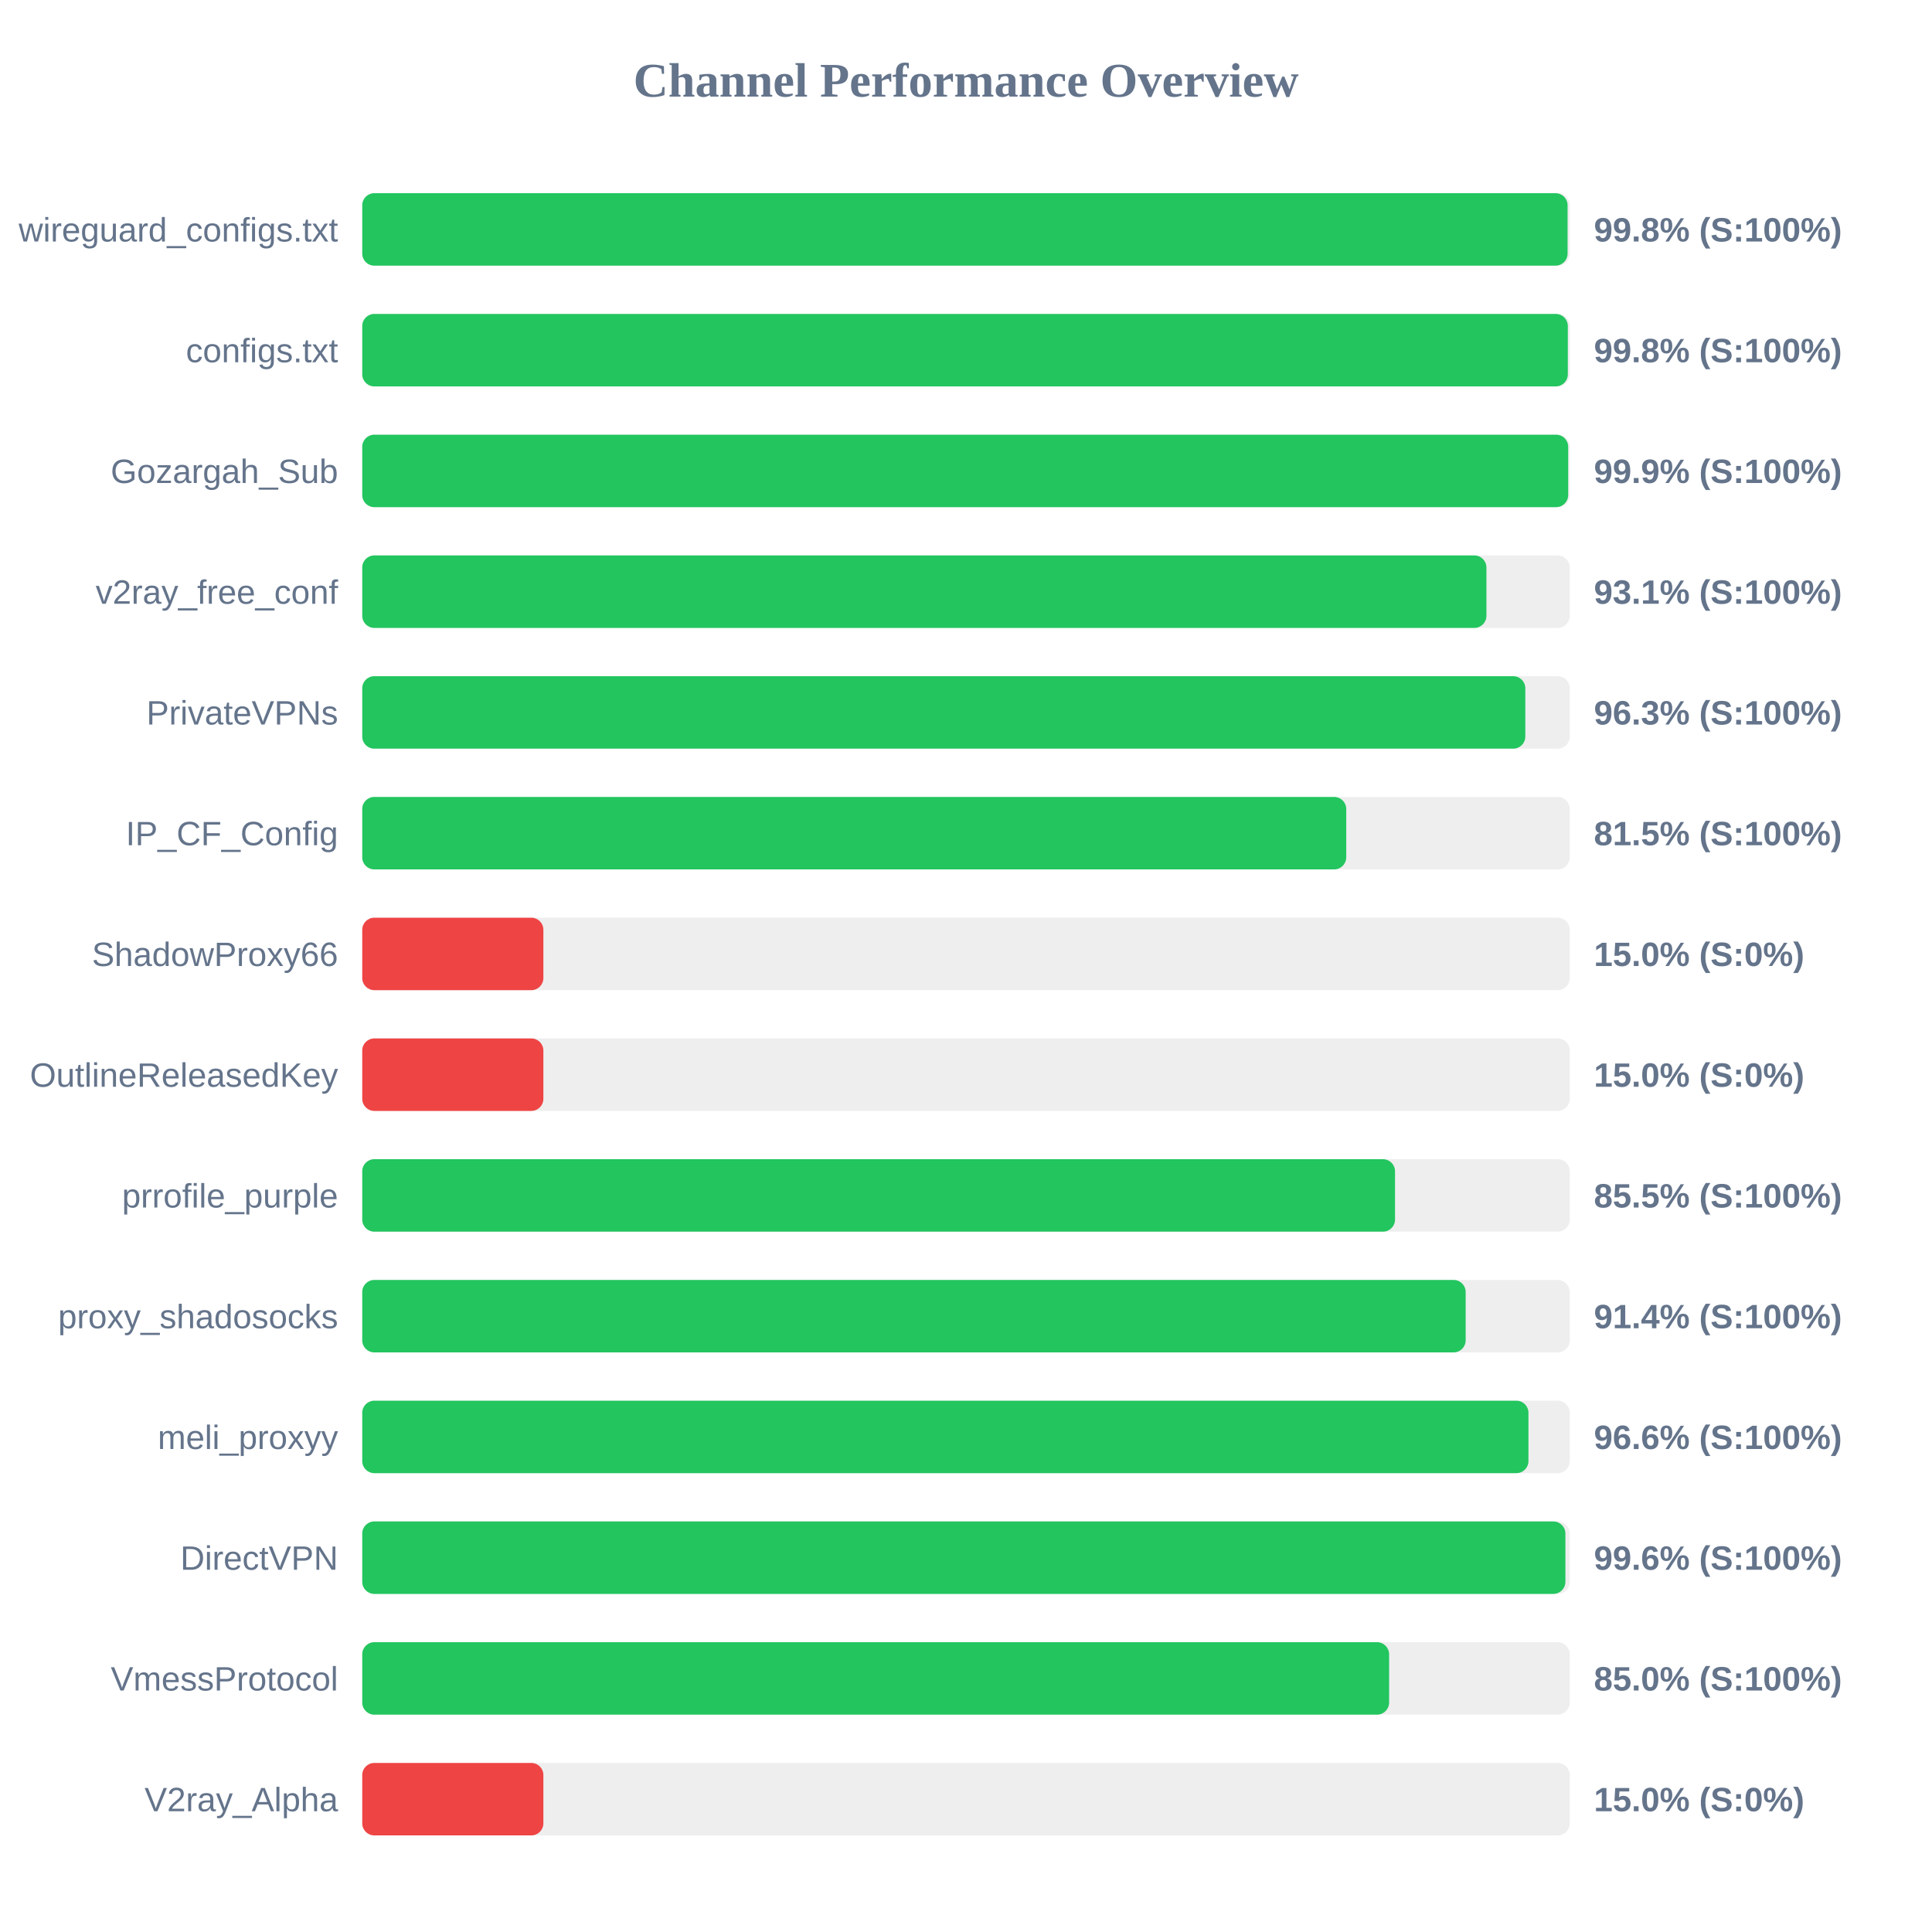
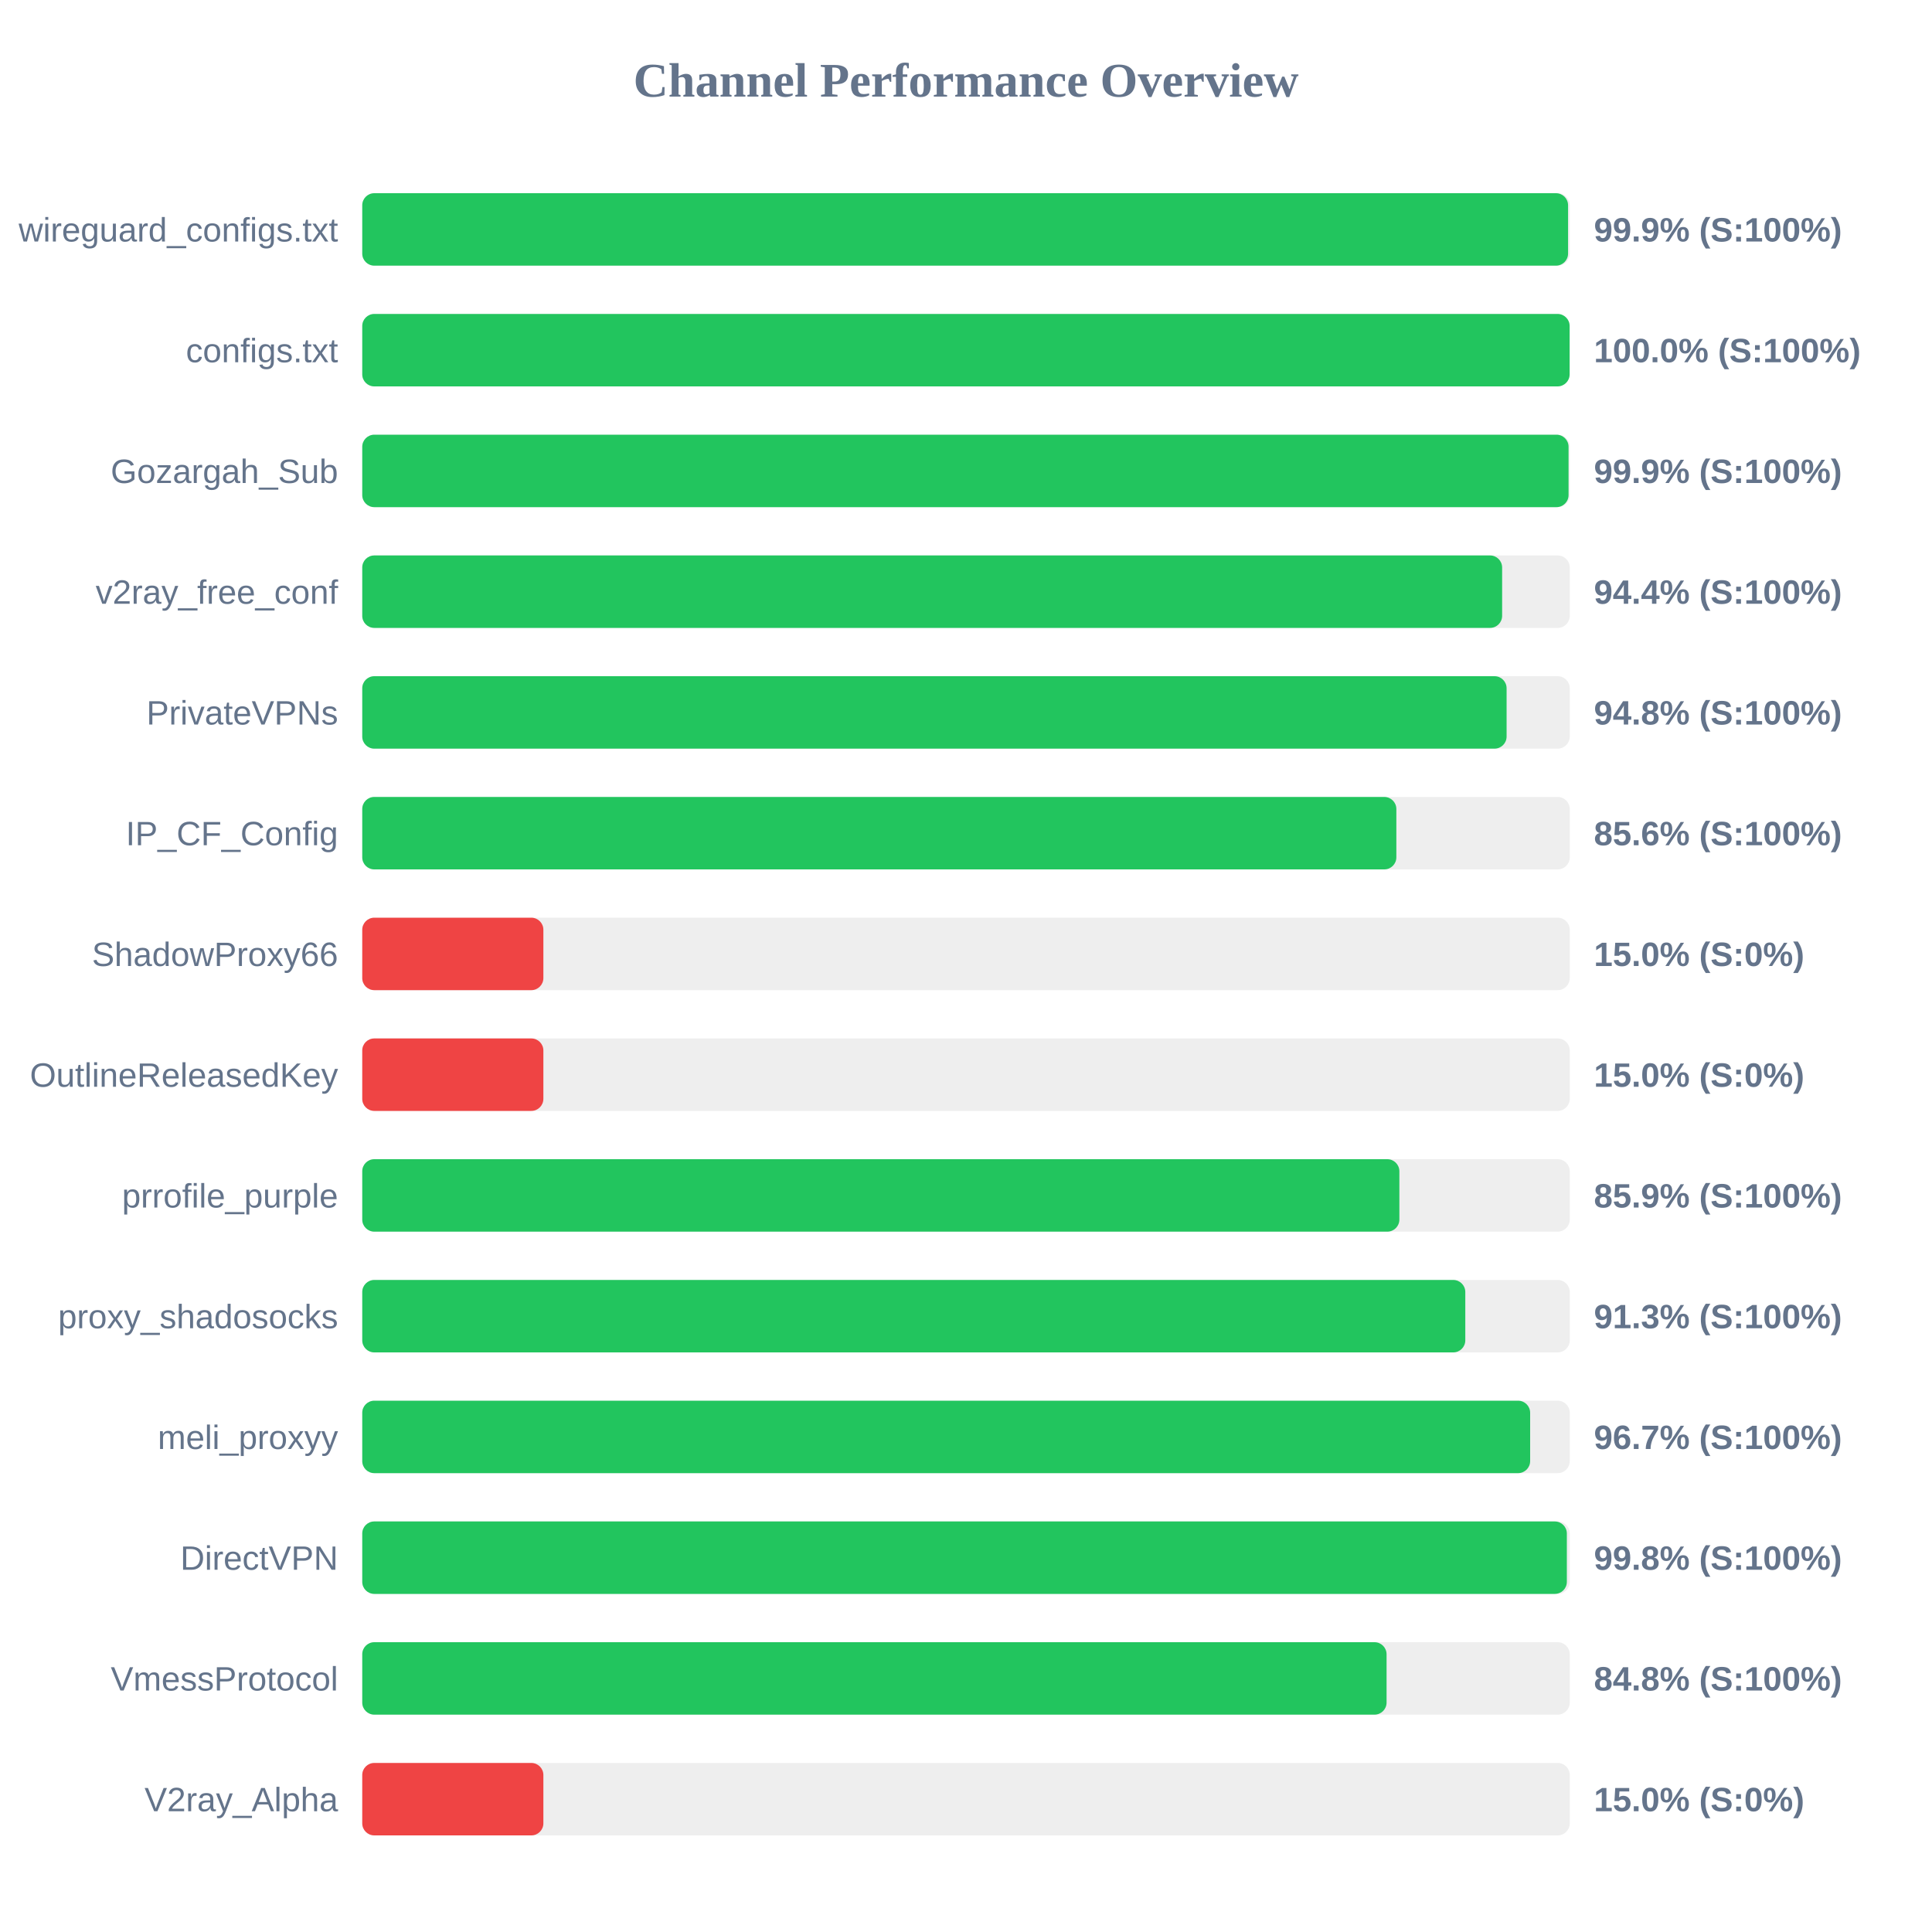
<svg xmlns="http://www.w3.org/2000/svg" width="800" height="800" version="1.1">
  <style>
        .row { font: 14px Arial; fill: #64748b; }
        .score { font: bold 14px Arial; fill: #64748b; }
    </style>
  <text x="400" y="40" text-anchor="middle" font-size="20px" font-weight="bold" fill="#64748b">Channel Performance Overview</text>
  <rect x="150" y="80" width="500" height="30" fill="#eee" rx="5" />
-   <rect x="150" y="80" width="499.1" height="30" fill="#22c55e" rx="5" />
+   <rect x="150" y="80" width="499.3" height="30" fill="#22c55e" rx="5" />
  <text x="140" y="100" text-anchor="end" class="row">wireguard_configs.txt</text>
-   <text x="660" y="100" text-anchor="start" class="score">99.8% (S:100%)</text>
+   <text x="660" y="100" text-anchor="start" class="score">99.9% (S:100%)</text>
  <rect x="150" y="130" width="500" height="30" fill="#eee" rx="5" />
-   <rect x="150" y="130" width="499.2" height="30" fill="#22c55e" rx="5" />
+   <rect x="150" y="130" width="499.95" height="30" fill="#22c55e" rx="5" />
  <text x="140" y="150" text-anchor="end" class="row">configs.txt</text>
-   <text x="660" y="150" text-anchor="start" class="score">99.8% (S:100%)</text>
+   <text x="660" y="150" text-anchor="start" class="score">100.0% (S:100%)</text>
  <rect x="150" y="180" width="500" height="30" fill="#eee" rx="5" />
-   <rect x="150" y="180" width="499.35" height="30" fill="#22c55e" rx="5" />
+   <rect x="150" y="180" width="499.5" height="30" fill="#22c55e" rx="5" />
  <text x="140" y="200" text-anchor="end" class="row">Gozargah_Sub</text>
  <text x="660" y="200" text-anchor="start" class="score">99.9% (S:100%)</text>
  <rect x="150" y="230" width="500" height="30" fill="#eee" rx="5" />
-   <rect x="150" y="230" width="465.5" height="30" fill="#22c55e" rx="5" />
+   <rect x="150" y="230" width="472.0" height="30" fill="#22c55e" rx="5" />
  <text x="140" y="250" text-anchor="end" class="row">v2ray_free_conf</text>
-   <text x="660" y="250" text-anchor="start" class="score">93.1% (S:100%)</text>
+   <text x="660" y="250" text-anchor="start" class="score">94.4% (S:100%)</text>
  <rect x="150" y="280" width="500" height="30" fill="#eee" rx="5" />
-   <rect x="150" y="280" width="481.6" height="30" fill="#22c55e" rx="5" />
+   <rect x="150" y="280" width="473.85" height="30" fill="#22c55e" rx="5" />
  <text x="140" y="300" text-anchor="end" class="row">PrivateVPNs</text>
-   <text x="660" y="300" text-anchor="start" class="score">96.3% (S:100%)</text>
+   <text x="660" y="300" text-anchor="start" class="score">94.8% (S:100%)</text>
  <rect x="150" y="330" width="500" height="30" fill="#eee" rx="5" />
-   <rect x="150" y="330" width="407.45" height="30" fill="#22c55e" rx="5" />
+   <rect x="150" y="330" width="428.2" height="30" fill="#22c55e" rx="5" />
  <text x="140" y="350" text-anchor="end" class="row">IP_CF_Config</text>
-   <text x="660" y="350" text-anchor="start" class="score">81.5% (S:100%)</text>
+   <text x="660" y="350" text-anchor="start" class="score">85.6% (S:100%)</text>
  <rect x="150" y="380" width="500" height="30" fill="#eee" rx="5" />
  <rect x="150" y="380" width="75.0" height="30" fill="#ef4444" rx="5" />
  <text x="140" y="400" text-anchor="end" class="row">ShadowProxy66</text>
  <text x="660" y="400" text-anchor="start" class="score">15.0% (S:0%)</text>
  <rect x="150" y="430" width="500" height="30" fill="#eee" rx="5" />
  <rect x="150" y="430" width="75.0" height="30" fill="#ef4444" rx="5" />
  <text x="140" y="450" text-anchor="end" class="row">OutlineReleasedKey</text>
  <text x="660" y="450" text-anchor="start" class="score">15.0% (S:0%)</text>
  <rect x="150" y="480" width="500" height="30" fill="#eee" rx="5" />
-   <rect x="150" y="480" width="427.65" height="30" fill="#22c55e" rx="5" />
+   <rect x="150" y="480" width="429.45" height="30" fill="#22c55e" rx="5" />
  <text x="140" y="500" text-anchor="end" class="row">prrofile_purple</text>
-   <text x="660" y="500" text-anchor="start" class="score">85.5% (S:100%)</text>
+   <text x="660" y="500" text-anchor="start" class="score">85.9% (S:100%)</text>
  <rect x="150" y="530" width="500" height="30" fill="#eee" rx="5" />
-   <rect x="150" y="530" width="456.9" height="30" fill="#22c55e" rx="5" />
+   <rect x="150" y="530" width="456.75" height="30" fill="#22c55e" rx="5" />
  <text x="140" y="550" text-anchor="end" class="row">proxy_shadosocks</text>
-   <text x="660" y="550" text-anchor="start" class="score">91.4% (S:100%)</text>
+   <text x="660" y="550" text-anchor="start" class="score">91.3% (S:100%)</text>
  <rect x="150" y="580" width="500" height="30" fill="#eee" rx="5" />
-   <rect x="150" y="580" width="482.9" height="30" fill="#22c55e" rx="5" />
+   <rect x="150" y="580" width="483.6" height="30" fill="#22c55e" rx="5" />
  <text x="140" y="600" text-anchor="end" class="row">meli_proxyy</text>
-   <text x="660" y="600" text-anchor="start" class="score">96.6% (S:100%)</text>
+   <text x="660" y="600" text-anchor="start" class="score">96.7% (S:100%)</text>
  <rect x="150" y="630" width="500" height="30" fill="#eee" rx="5" />
-   <rect x="150" y="630" width="498.2" height="30" fill="#22c55e" rx="5" />
+   <rect x="150" y="630" width="498.8" height="30" fill="#22c55e" rx="5" />
  <text x="140" y="650" text-anchor="end" class="row">DirectVPN</text>
-   <text x="660" y="650" text-anchor="start" class="score">99.6% (S:100%)</text>
+   <text x="660" y="650" text-anchor="start" class="score">99.8% (S:100%)</text>
  <rect x="150" y="680" width="500" height="30" fill="#eee" rx="5" />
-   <rect x="150" y="680" width="425.2" height="30" fill="#22c55e" rx="5" />
+   <rect x="150" y="680" width="424.15" height="30" fill="#22c55e" rx="5" />
  <text x="140" y="700" text-anchor="end" class="row">VmessProtocol</text>
-   <text x="660" y="700" text-anchor="start" class="score">85.0% (S:100%)</text>
+   <text x="660" y="700" text-anchor="start" class="score">84.8% (S:100%)</text>
  <rect x="150" y="730" width="500" height="30" fill="#eee" rx="5" />
  <rect x="150" y="730" width="75.0" height="30" fill="#ef4444" rx="5" />
  <text x="140" y="750" text-anchor="end" class="row">V2ray_Alpha</text>
  <text x="660" y="750" text-anchor="start" class="score">15.0% (S:0%)</text>
</svg>
